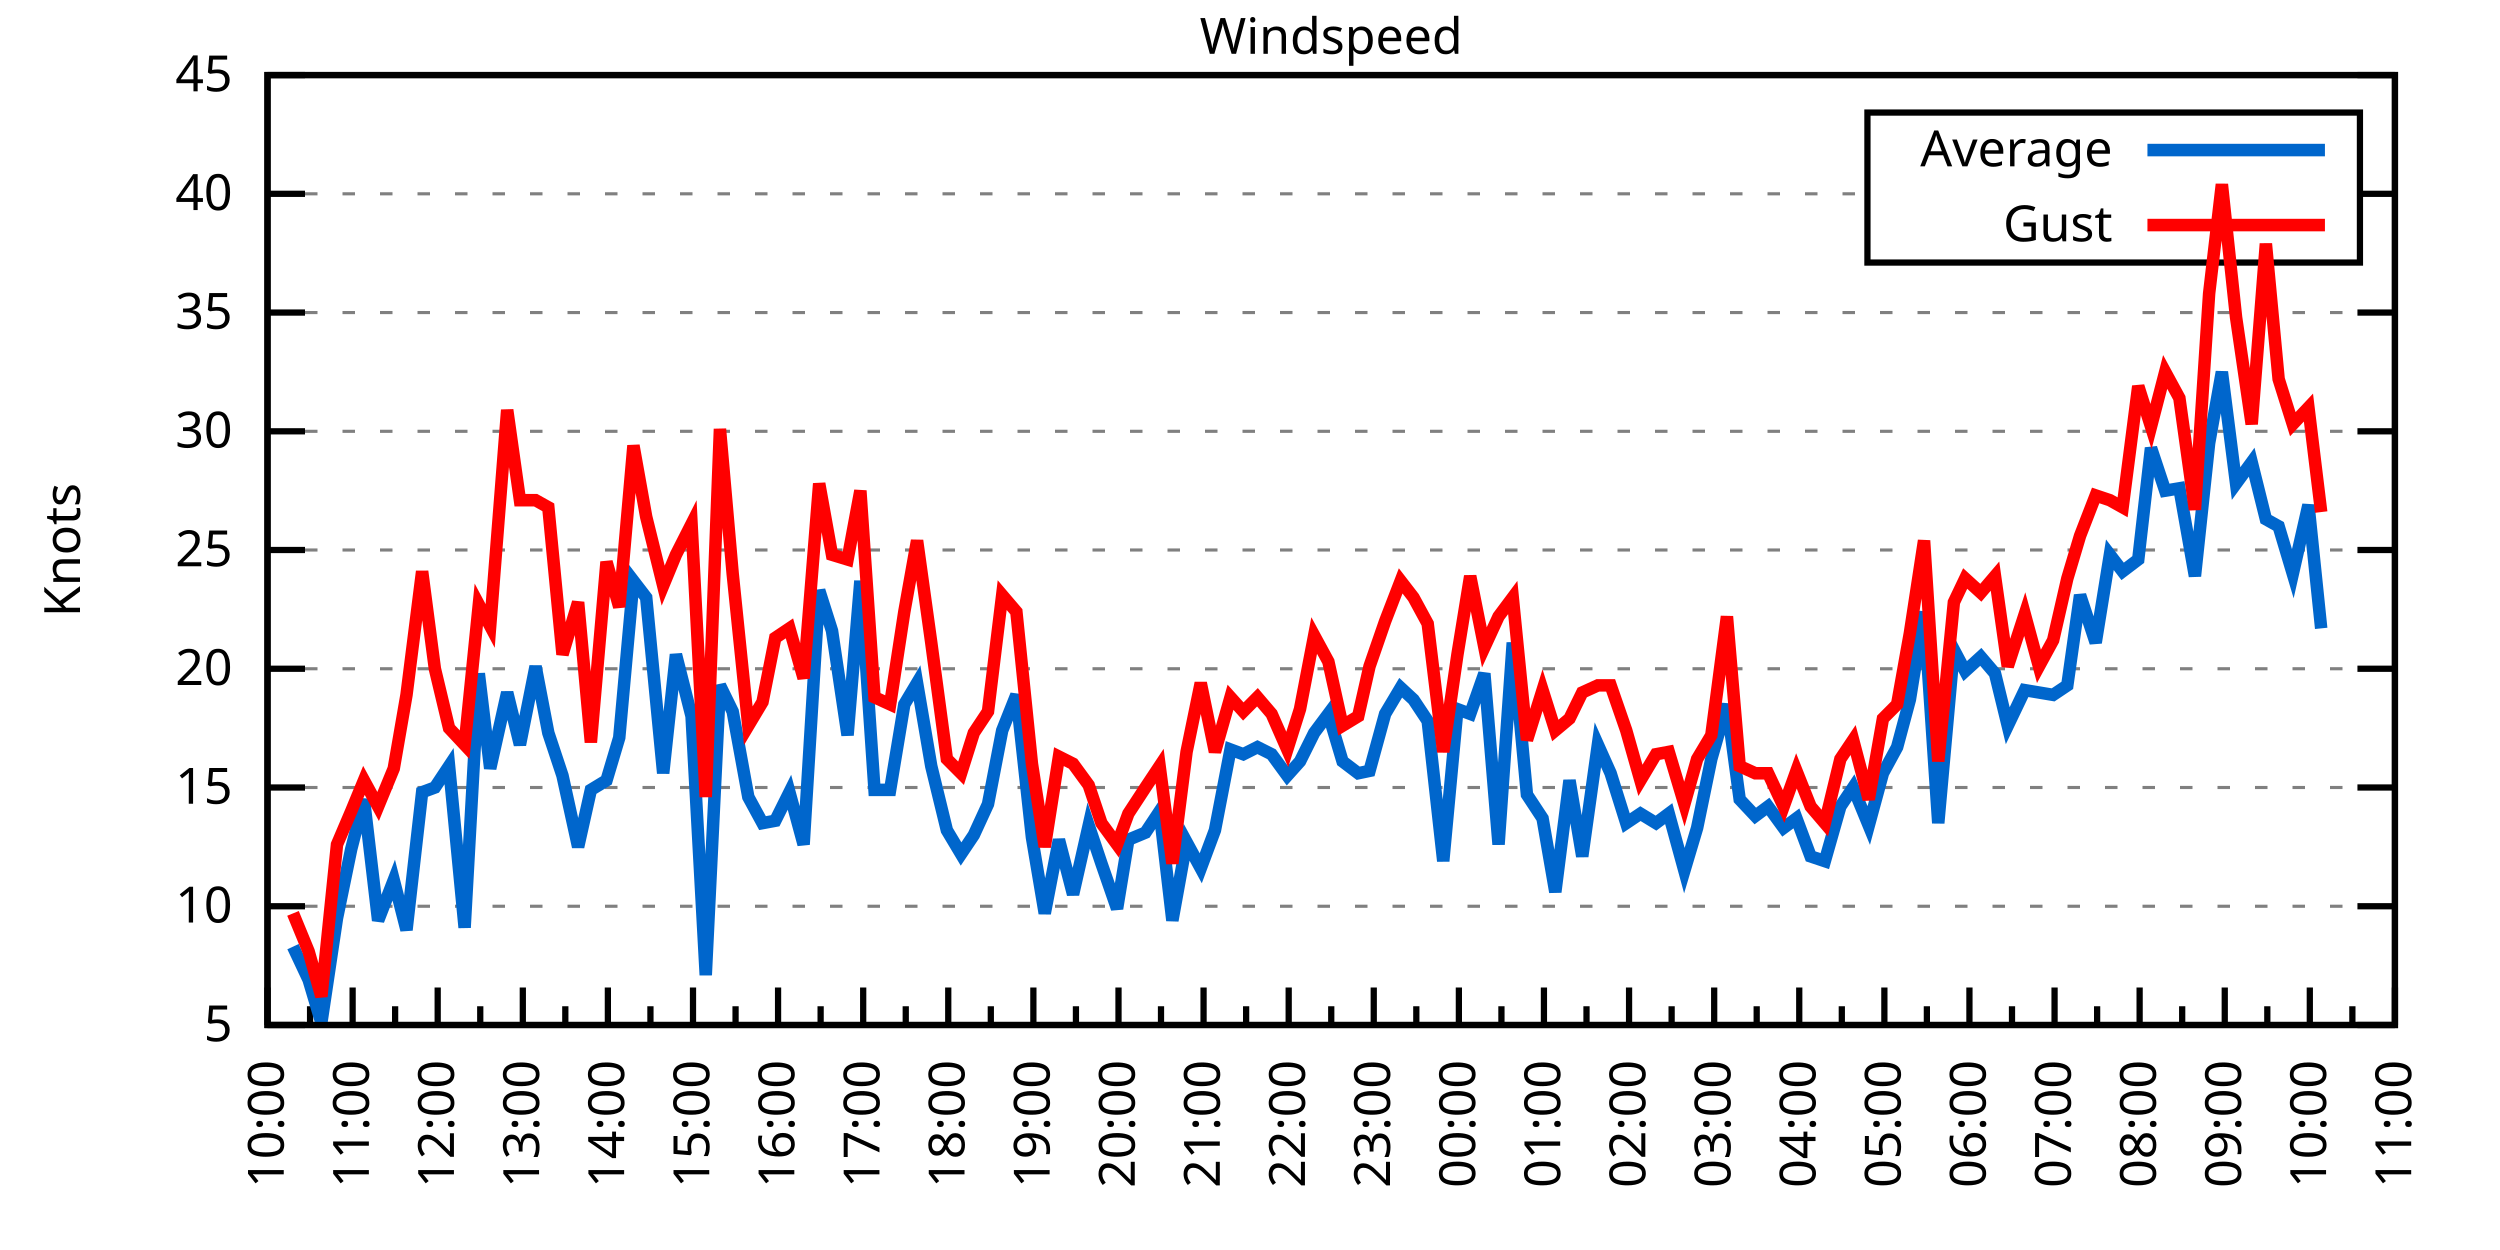
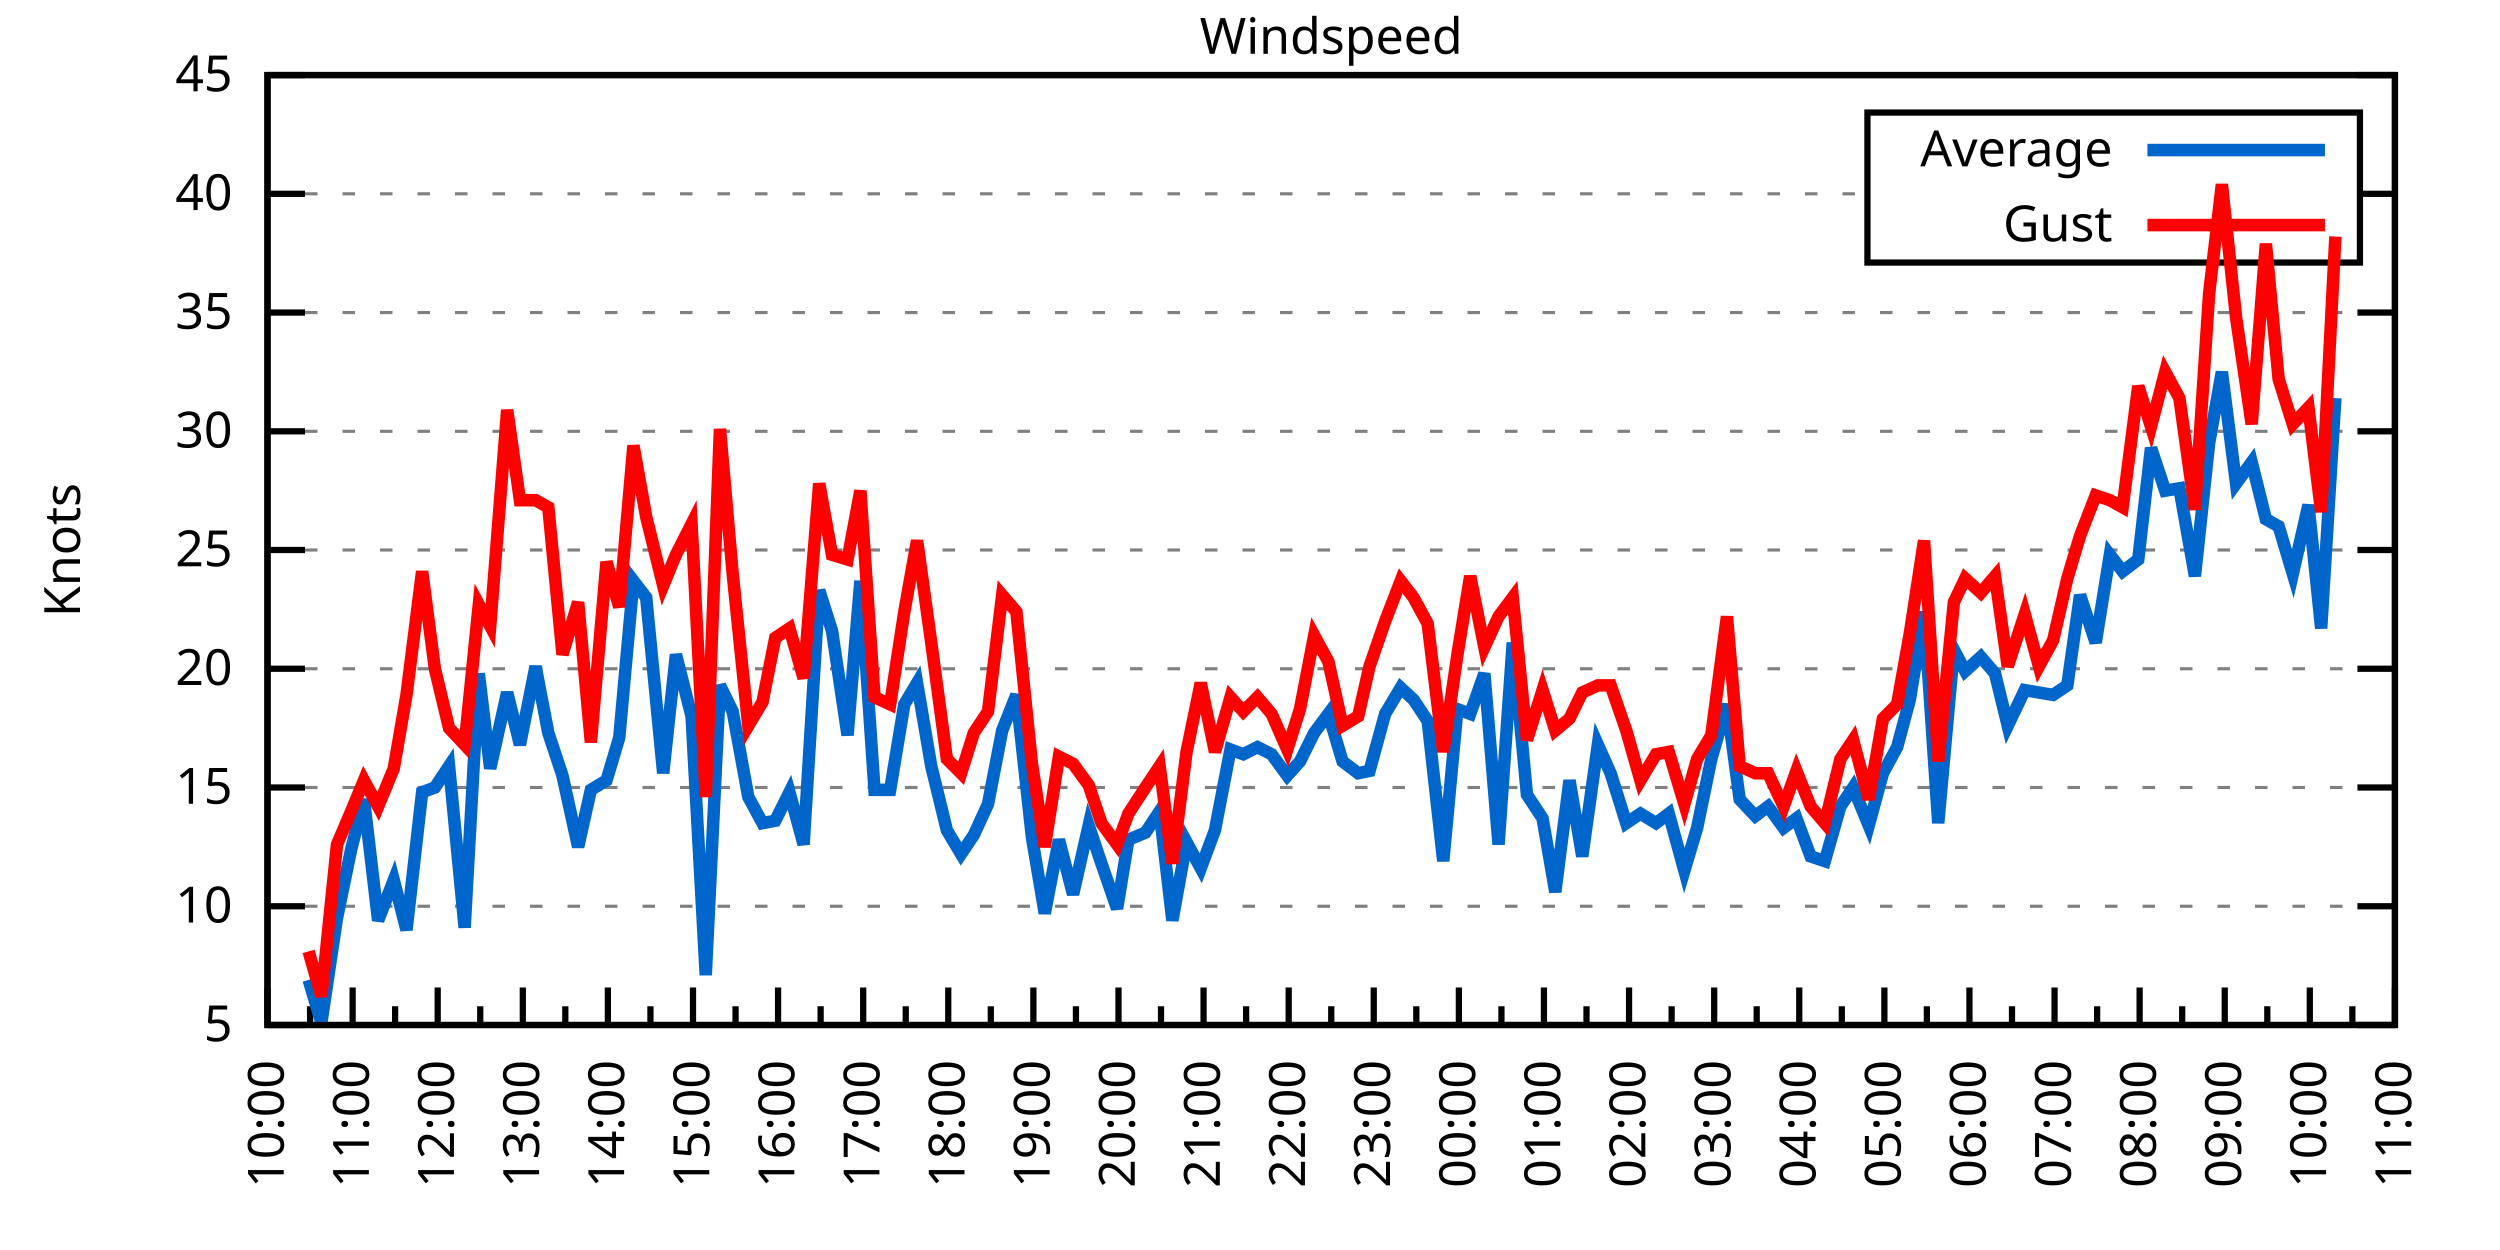
<svg xmlns="http://www.w3.org/2000/svg" xmlns:xlink="http://www.w3.org/1999/xlink" width="400" height="200" viewBox="0 0 400 200">
  <g id="gnuplot_canvas">
    <rect x="0" y="0" width="400" height="200" fill="none" />
    <defs>
      <circle id="gpDot" r="0.5" stroke-width="0.5" stroke="currentColor" />
      <path id="gpPt0" stroke-width="0.333" stroke="currentColor" d="M-1,0 h2 M0,-1 v2" />
      <path id="gpPt1" stroke-width="0.333" stroke="currentColor" d="M-1,-1 L1,1 M1,-1 L-1,1" />
      <path id="gpPt2" stroke-width="0.333" stroke="currentColor" d="M-1,0 L1,0 M0,-1 L0,1 M-1,-1 L1,1 M-1,1 L1,-1" />
      <rect id="gpPt3" stroke-width="0.333" stroke="currentColor" x="-1" y="-1" width="2" height="2" />
      <rect id="gpPt4" stroke-width="0.333" stroke="currentColor" fill="currentColor" x="-1" y="-1" width="2" height="2" />
      <circle id="gpPt5" stroke-width="0.333" stroke="currentColor" cx="0" cy="0" r="1" />
      <use xlink:href="#gpPt5" id="gpPt6" fill="currentColor" stroke="none" />
      <path id="gpPt7" stroke-width="0.333" stroke="currentColor" d="M0,-1.33 L-1.33,0.67 L1.33,0.67 z" />
      <use xlink:href="#gpPt7" id="gpPt8" fill="currentColor" stroke="none" />
      <use xlink:href="#gpPt7" id="gpPt9" stroke="currentColor" transform="rotate(180)" />
      <use xlink:href="#gpPt9" id="gpPt10" fill="currentColor" stroke="none" />
      <use xlink:href="#gpPt3" id="gpPt11" stroke="currentColor" transform="rotate(45)" />
      <use xlink:href="#gpPt11" id="gpPt12" fill="currentColor" stroke="none" />
      <path id="gpPt13" stroke-width="0.333" stroke="currentColor" d="M0,1.330 L1.265,0.411 L0.782,-1.067 L-0.782,-1.076 L-1.265,0.411 z" />
      <use xlink:href="#gpPt13" id="gpPt14" fill="currentColor" stroke="none" />
      <filter id="textbox" filterUnits="objectBoundingBox" x="0" y="0" height="1" width="1">
        <feFlood flood-color="white" flood-opacity="1" result="bgnd" />
        <feComposite in="SourceGraphic" in2="bgnd" operator="atop" />
      </filter>
      <filter id="greybox" filterUnits="objectBoundingBox" x="0" y="0" height="1" width="1">
        <feFlood flood-color="lightgrey" flood-opacity="1" result="grey" />
        <feComposite in="SourceGraphic" in2="grey" operator="atop" />
      </filter>
    </defs>
    <g fill="none" color="white" stroke="currentColor" stroke-width="1.00" stroke-linecap="butt" stroke-linejoin="miter">
</g>
    <g fill="none" color="black" stroke="currentColor" stroke-width="1.00" stroke-linecap="butt" stroke-linejoin="miter">
      <g stroke="none" shape-rendering="crispEdges">
        <polygon fill="rgb(255, 255, 255)" points="42.80,164.00 383.18,164.00 383.18,12.02 42.80,12.02 " />
      </g>
    </g>
    <g fill="none" color="black" stroke="currentColor" stroke-width="1.00" stroke-linecap="butt" stroke-linejoin="miter">
</g>
    <g fill="none" color="black" stroke="black" stroke-width="0.50" stroke-linecap="butt" stroke-linejoin="miter">
</g>
    <g fill="none" color="gray" stroke="currentColor" stroke-width="0.50" stroke-linecap="butt" stroke-linejoin="miter">
      <path stroke="gray" stroke-dasharray="2,4" class="gridline" d="M42.80,164.00 L383.19,164.00  " />
    </g>
    <g fill="none" color="gray" stroke="gray" stroke-width="1.00" stroke-linecap="butt" stroke-linejoin="miter">
</g>
    <g fill="none" color="black" stroke="currentColor" stroke-width="1.00" stroke-linecap="butt" stroke-linejoin="miter">
      <path stroke="black" d="M42.80,164.00 L48.80,164.00 M383.19,164.00 L377.19,164.00  " />
      <g transform="translate(37.20,166.60)" stroke="none" fill="black" font-family="Sans" font-size="8.00" text-anchor="end">
        <text>
          <tspan font-family="Sans"> 5</tspan>
        </text>
      </g>
    </g>
    <g fill="none" color="black" stroke="currentColor" stroke-width="1.00" stroke-linecap="butt" stroke-linejoin="miter">
</g>
    <g fill="none" color="black" stroke="black" stroke-width="0.50" stroke-linecap="butt" stroke-linejoin="miter">
</g>
    <g fill="none" color="gray" stroke="currentColor" stroke-width="0.50" stroke-linecap="butt" stroke-linejoin="miter">
      <path stroke="gray" stroke-dasharray="2,4" class="gridline" d="M42.80,145.00 L383.19,145.00  " />
    </g>
    <g fill="none" color="gray" stroke="gray" stroke-width="1.00" stroke-linecap="butt" stroke-linejoin="miter">
</g>
    <g fill="none" color="black" stroke="currentColor" stroke-width="1.00" stroke-linecap="butt" stroke-linejoin="miter">
      <path stroke="black" d="M42.80,145.00 L48.80,145.00 M383.19,145.00 L377.19,145.00  " />
      <g transform="translate(37.20,147.60)" stroke="none" fill="black" font-family="Sans" font-size="8.00" text-anchor="end">
        <text>
          <tspan font-family="Sans"> 10</tspan>
        </text>
      </g>
    </g>
    <g fill="none" color="black" stroke="currentColor" stroke-width="1.00" stroke-linecap="butt" stroke-linejoin="miter">
</g>
    <g fill="none" color="black" stroke="black" stroke-width="0.50" stroke-linecap="butt" stroke-linejoin="miter">
</g>
    <g fill="none" color="gray" stroke="currentColor" stroke-width="0.50" stroke-linecap="butt" stroke-linejoin="miter">
      <path stroke="gray" stroke-dasharray="2,4" class="gridline" d="M42.80,126.00 L383.19,126.00  " />
    </g>
    <g fill="none" color="gray" stroke="gray" stroke-width="1.00" stroke-linecap="butt" stroke-linejoin="miter">
</g>
    <g fill="none" color="black" stroke="currentColor" stroke-width="1.00" stroke-linecap="butt" stroke-linejoin="miter">
      <path stroke="black" d="M42.80,126.00 L48.80,126.00 M383.19,126.00 L377.19,126.00  " />
      <g transform="translate(37.20,128.60)" stroke="none" fill="black" font-family="Sans" font-size="8.00" text-anchor="end">
        <text>
          <tspan font-family="Sans"> 15</tspan>
        </text>
      </g>
    </g>
    <g fill="none" color="black" stroke="currentColor" stroke-width="1.00" stroke-linecap="butt" stroke-linejoin="miter">
</g>
    <g fill="none" color="black" stroke="black" stroke-width="0.50" stroke-linecap="butt" stroke-linejoin="miter">
</g>
    <g fill="none" color="gray" stroke="currentColor" stroke-width="0.50" stroke-linecap="butt" stroke-linejoin="miter">
      <path stroke="gray" stroke-dasharray="2,4" class="gridline" d="M42.80,107.00 L383.19,107.00  " />
    </g>
    <g fill="none" color="gray" stroke="gray" stroke-width="1.00" stroke-linecap="butt" stroke-linejoin="miter">
</g>
    <g fill="none" color="black" stroke="currentColor" stroke-width="1.00" stroke-linecap="butt" stroke-linejoin="miter">
      <path stroke="black" d="M42.80,107.00 L48.80,107.00 M383.19,107.00 L377.19,107.00  " />
      <g transform="translate(37.20,109.60)" stroke="none" fill="black" font-family="Sans" font-size="8.00" text-anchor="end">
        <text>
          <tspan font-family="Sans"> 20</tspan>
        </text>
      </g>
    </g>
    <g fill="none" color="black" stroke="currentColor" stroke-width="1.00" stroke-linecap="butt" stroke-linejoin="miter">
</g>
    <g fill="none" color="black" stroke="black" stroke-width="0.50" stroke-linecap="butt" stroke-linejoin="miter">
</g>
    <g fill="none" color="gray" stroke="currentColor" stroke-width="0.50" stroke-linecap="butt" stroke-linejoin="miter">
      <path stroke="gray" stroke-dasharray="2,4" class="gridline" d="M42.80,88.00 L383.19,88.00  " />
    </g>
    <g fill="none" color="gray" stroke="gray" stroke-width="1.00" stroke-linecap="butt" stroke-linejoin="miter">
</g>
    <g fill="none" color="black" stroke="currentColor" stroke-width="1.00" stroke-linecap="butt" stroke-linejoin="miter">
      <path stroke="black" d="M42.80,88.00 L48.80,88.00 M383.19,88.00 L377.19,88.00  " />
      <g transform="translate(37.20,90.60)" stroke="none" fill="black" font-family="Sans" font-size="8.00" text-anchor="end">
        <text>
          <tspan font-family="Sans"> 25</tspan>
        </text>
      </g>
    </g>
    <g fill="none" color="black" stroke="currentColor" stroke-width="1.00" stroke-linecap="butt" stroke-linejoin="miter">
</g>
    <g fill="none" color="black" stroke="black" stroke-width="0.50" stroke-linecap="butt" stroke-linejoin="miter">
</g>
    <g fill="none" color="gray" stroke="currentColor" stroke-width="0.50" stroke-linecap="butt" stroke-linejoin="miter">
      <path stroke="gray" stroke-dasharray="2,4" class="gridline" d="M42.80,69.01 L383.19,69.01  " />
    </g>
    <g fill="none" color="gray" stroke="gray" stroke-width="1.00" stroke-linecap="butt" stroke-linejoin="miter">
</g>
    <g fill="none" color="black" stroke="currentColor" stroke-width="1.00" stroke-linecap="butt" stroke-linejoin="miter">
      <path stroke="black" d="M42.80,69.01 L48.80,69.01 M383.19,69.01 L377.19,69.01  " />
      <g transform="translate(37.20,71.61)" stroke="none" fill="black" font-family="Sans" font-size="8.00" text-anchor="end">
        <text>
          <tspan font-family="Sans"> 30</tspan>
        </text>
      </g>
    </g>
    <g fill="none" color="black" stroke="currentColor" stroke-width="1.00" stroke-linecap="butt" stroke-linejoin="miter">
</g>
    <g fill="none" color="black" stroke="black" stroke-width="0.50" stroke-linecap="butt" stroke-linejoin="miter">
</g>
    <g fill="none" color="gray" stroke="currentColor" stroke-width="0.50" stroke-linecap="butt" stroke-linejoin="miter">
      <path stroke="gray" stroke-dasharray="2,4" class="gridline" d="M42.80,50.01 L383.19,50.01  " />
    </g>
    <g fill="none" color="gray" stroke="gray" stroke-width="1.00" stroke-linecap="butt" stroke-linejoin="miter">
</g>
    <g fill="none" color="black" stroke="currentColor" stroke-width="1.00" stroke-linecap="butt" stroke-linejoin="miter">
      <path stroke="black" d="M42.80,50.01 L48.80,50.01 M383.19,50.01 L377.19,50.01  " />
      <g transform="translate(37.20,52.61)" stroke="none" fill="black" font-family="Sans" font-size="8.00" text-anchor="end">
        <text>
          <tspan font-family="Sans"> 35</tspan>
        </text>
      </g>
    </g>
    <g fill="none" color="black" stroke="currentColor" stroke-width="1.00" stroke-linecap="butt" stroke-linejoin="miter">
</g>
    <g fill="none" color="black" stroke="black" stroke-width="0.50" stroke-linecap="butt" stroke-linejoin="miter">
</g>
    <g fill="none" color="gray" stroke="currentColor" stroke-width="0.50" stroke-linecap="butt" stroke-linejoin="miter">
      <path stroke="gray" stroke-dasharray="2,4" class="gridline" d="M42.80,31.01 L298.79,31.01 M377.59,31.01 L383.19,31.01  " />
    </g>
    <g fill="none" color="gray" stroke="gray" stroke-width="1.00" stroke-linecap="butt" stroke-linejoin="miter">
</g>
    <g fill="none" color="black" stroke="currentColor" stroke-width="1.00" stroke-linecap="butt" stroke-linejoin="miter">
      <path stroke="black" d="M42.80,31.01 L48.80,31.01 M383.19,31.01 L377.19,31.01  " />
      <g transform="translate(37.20,33.61)" stroke="none" fill="black" font-family="Sans" font-size="8.00" text-anchor="end">
        <text>
          <tspan font-family="Sans"> 40</tspan>
        </text>
      </g>
    </g>
    <g fill="none" color="black" stroke="currentColor" stroke-width="1.00" stroke-linecap="butt" stroke-linejoin="miter">
</g>
    <g fill="none" color="black" stroke="black" stroke-width="0.50" stroke-linecap="butt" stroke-linejoin="miter">
</g>
    <g fill="none" color="gray" stroke="currentColor" stroke-width="0.50" stroke-linecap="butt" stroke-linejoin="miter">
      <path stroke="gray" stroke-dasharray="2,4" class="gridline" d="M42.80,12.01 L383.19,12.01  " />
    </g>
    <g fill="none" color="gray" stroke="gray" stroke-width="1.00" stroke-linecap="butt" stroke-linejoin="miter">
</g>
    <g fill="none" color="black" stroke="currentColor" stroke-width="1.00" stroke-linecap="butt" stroke-linejoin="miter">
      <path stroke="black" d="M42.80,12.01 L48.80,12.01 M383.19,12.01 L377.19,12.01  " />
      <g transform="translate(37.20,14.61)" stroke="none" fill="black" font-family="Sans" font-size="8.00" text-anchor="end">
        <text>
          <tspan font-family="Sans"> 45</tspan>
        </text>
      </g>
    </g>
    <g fill="none" color="black" stroke="currentColor" stroke-width="1.00" stroke-linecap="butt" stroke-linejoin="miter">
      <path stroke="black" d="M42.80,164.00 L42.80,158.00  " />
      <g transform="translate(45.40,169.60) rotate(270)" stroke="none" fill="black" font-family="Sans" font-size="8.00" text-anchor="end">
        <text>
          <tspan font-family="Sans">10:00</tspan>
        </text>
      </g>
    </g>
    <g fill="none" color="black" stroke="currentColor" stroke-width="1.00" stroke-linecap="butt" stroke-linejoin="miter">
      <path stroke="black" d="M49.61,164.00 L49.61,161.00 M56.42,164.00 L56.42,158.00  " />
      <g transform="translate(59.02,169.60) rotate(270)" stroke="none" fill="black" font-family="Sans" font-size="8.00" text-anchor="end">
        <text>
          <tspan font-family="Sans">11:00</tspan>
        </text>
      </g>
    </g>
    <g fill="none" color="black" stroke="currentColor" stroke-width="1.00" stroke-linecap="butt" stroke-linejoin="miter">
      <path stroke="black" d="M63.22,164.00 L63.22,161.00 M70.03,164.00 L70.03,158.00  " />
      <g transform="translate(72.63,169.60) rotate(270)" stroke="none" fill="black" font-family="Sans" font-size="8.00" text-anchor="end">
        <text>
          <tspan font-family="Sans">12:00</tspan>
        </text>
      </g>
    </g>
    <g fill="none" color="black" stroke="currentColor" stroke-width="1.00" stroke-linecap="butt" stroke-linejoin="miter">
      <path stroke="black" d="M76.84,164.00 L76.84,161.00 M83.65,164.00 L83.65,158.00  " />
      <g transform="translate(86.25,169.60) rotate(270)" stroke="none" fill="black" font-family="Sans" font-size="8.00" text-anchor="end">
        <text>
          <tspan font-family="Sans">13:00</tspan>
        </text>
      </g>
    </g>
    <g fill="none" color="black" stroke="currentColor" stroke-width="1.00" stroke-linecap="butt" stroke-linejoin="miter">
      <path stroke="black" d="M90.45,164.00 L90.45,161.00 M97.26,164.00 L97.26,158.00  " />
      <g transform="translate(99.86,169.60) rotate(270)" stroke="none" fill="black" font-family="Sans" font-size="8.00" text-anchor="end">
        <text>
          <tspan font-family="Sans">14:00</tspan>
        </text>
      </g>
    </g>
    <g fill="none" color="black" stroke="currentColor" stroke-width="1.00" stroke-linecap="butt" stroke-linejoin="miter">
      <path stroke="black" d="M104.07,164.00 L104.07,161.00 M110.88,164.00 L110.88,158.00  " />
      <g transform="translate(113.48,169.60) rotate(270)" stroke="none" fill="black" font-family="Sans" font-size="8.00" text-anchor="end">
        <text>
          <tspan font-family="Sans">15:00</tspan>
        </text>
      </g>
    </g>
    <g fill="none" color="black" stroke="currentColor" stroke-width="1.00" stroke-linecap="butt" stroke-linejoin="miter">
      <path stroke="black" d="M117.69,164.00 L117.69,161.00 M124.49,164.00 L124.49,158.00  " />
      <g transform="translate(127.09,169.60) rotate(270)" stroke="none" fill="black" font-family="Sans" font-size="8.00" text-anchor="end">
        <text>
          <tspan font-family="Sans">16:00</tspan>
        </text>
      </g>
    </g>
    <g fill="none" color="black" stroke="currentColor" stroke-width="1.00" stroke-linecap="butt" stroke-linejoin="miter">
      <path stroke="black" d="M131.30,164.00 L131.30,161.00 M138.11,164.00 L138.11,158.00  " />
      <g transform="translate(140.71,169.60) rotate(270)" stroke="none" fill="black" font-family="Sans" font-size="8.00" text-anchor="end">
        <text>
          <tspan font-family="Sans">17:00</tspan>
        </text>
      </g>
    </g>
    <g fill="none" color="black" stroke="currentColor" stroke-width="1.00" stroke-linecap="butt" stroke-linejoin="miter">
      <path stroke="black" d="M144.92,164.00 L144.92,161.00 M151.72,164.00 L151.72,158.00  " />
      <g transform="translate(154.32,169.60) rotate(270)" stroke="none" fill="black" font-family="Sans" font-size="8.00" text-anchor="end">
        <text>
          <tspan font-family="Sans">18:00</tspan>
        </text>
      </g>
    </g>
    <g fill="none" color="black" stroke="currentColor" stroke-width="1.00" stroke-linecap="butt" stroke-linejoin="miter">
      <path stroke="black" d="M158.53,164.00 L158.53,161.00 M165.34,164.00 L165.34,158.00  " />
      <g transform="translate(167.94,169.60) rotate(270)" stroke="none" fill="black" font-family="Sans" font-size="8.00" text-anchor="end">
        <text>
          <tspan font-family="Sans">19:00</tspan>
        </text>
      </g>
    </g>
    <g fill="none" color="black" stroke="currentColor" stroke-width="1.00" stroke-linecap="butt" stroke-linejoin="miter">
      <path stroke="black" d="M172.15,164.00 L172.15,161.00 M178.96,164.00 L178.96,158.00  " />
      <g transform="translate(181.56,169.60) rotate(270)" stroke="none" fill="black" font-family="Sans" font-size="8.00" text-anchor="end">
        <text>
          <tspan font-family="Sans">20:00</tspan>
        </text>
      </g>
    </g>
    <g fill="none" color="black" stroke="currentColor" stroke-width="1.00" stroke-linecap="butt" stroke-linejoin="miter">
      <path stroke="black" d="M185.76,164.00 L185.76,161.00 M192.57,164.00 L192.57,158.00  " />
      <g transform="translate(195.17,169.60) rotate(270)" stroke="none" fill="black" font-family="Sans" font-size="8.00" text-anchor="end">
        <text>
          <tspan font-family="Sans">21:00</tspan>
        </text>
      </g>
    </g>
    <g fill="none" color="black" stroke="currentColor" stroke-width="1.00" stroke-linecap="butt" stroke-linejoin="miter">
      <path stroke="black" d="M199.38,164.00 L199.38,161.00 M206.19,164.00 L206.19,158.00  " />
      <g transform="translate(208.79,169.60) rotate(270)" stroke="none" fill="black" font-family="Sans" font-size="8.00" text-anchor="end">
        <text>
          <tspan font-family="Sans">22:00</tspan>
        </text>
      </g>
    </g>
    <g fill="none" color="black" stroke="currentColor" stroke-width="1.00" stroke-linecap="butt" stroke-linejoin="miter">
      <path stroke="black" d="M213.00,164.00 L213.00,161.00 M219.80,164.00 L219.80,158.00  " />
      <g transform="translate(222.40,169.60) rotate(270)" stroke="none" fill="black" font-family="Sans" font-size="8.00" text-anchor="end">
        <text>
          <tspan font-family="Sans">23:00</tspan>
        </text>
      </g>
    </g>
    <g fill="none" color="black" stroke="currentColor" stroke-width="1.00" stroke-linecap="butt" stroke-linejoin="miter">
      <path stroke="black" d="M226.61,164.00 L226.61,161.00 M233.42,164.00 L233.42,158.00  " />
      <g transform="translate(236.02,169.60) rotate(270)" stroke="none" fill="black" font-family="Sans" font-size="8.00" text-anchor="end">
        <text>
          <tspan font-family="Sans">00:00</tspan>
        </text>
      </g>
    </g>
    <g fill="none" color="black" stroke="currentColor" stroke-width="1.00" stroke-linecap="butt" stroke-linejoin="miter">
      <path stroke="black" d="M240.23,164.00 L240.23,161.00 M247.03,164.00 L247.03,158.00  " />
      <g transform="translate(249.63,169.60) rotate(270)" stroke="none" fill="black" font-family="Sans" font-size="8.00" text-anchor="end">
        <text>
          <tspan font-family="Sans">01:00</tspan>
        </text>
      </g>
    </g>
    <g fill="none" color="black" stroke="currentColor" stroke-width="1.00" stroke-linecap="butt" stroke-linejoin="miter">
      <path stroke="black" d="M253.84,164.00 L253.84,161.00 M260.65,164.00 L260.65,158.00  " />
      <g transform="translate(263.25,169.60) rotate(270)" stroke="none" fill="black" font-family="Sans" font-size="8.00" text-anchor="end">
        <text>
          <tspan font-family="Sans">02:00</tspan>
        </text>
      </g>
    </g>
    <g fill="none" color="black" stroke="currentColor" stroke-width="1.00" stroke-linecap="butt" stroke-linejoin="miter">
      <path stroke="black" d="M267.46,164.00 L267.46,161.00 M274.27,164.00 L274.27,158.00  " />
      <g transform="translate(276.87,169.60) rotate(270)" stroke="none" fill="black" font-family="Sans" font-size="8.00" text-anchor="end">
        <text>
          <tspan font-family="Sans">03:00</tspan>
        </text>
      </g>
    </g>
    <g fill="none" color="black" stroke="currentColor" stroke-width="1.00" stroke-linecap="butt" stroke-linejoin="miter">
      <path stroke="black" d="M281.07,164.00 L281.07,161.00 M287.88,164.00 L287.88,158.00  " />
      <g transform="translate(290.48,169.60) rotate(270)" stroke="none" fill="black" font-family="Sans" font-size="8.00" text-anchor="end">
        <text>
          <tspan font-family="Sans">04:00</tspan>
        </text>
      </g>
    </g>
    <g fill="none" color="black" stroke="currentColor" stroke-width="1.00" stroke-linecap="butt" stroke-linejoin="miter">
      <path stroke="black" d="M294.69,164.00 L294.69,161.00 M301.50,164.00 L301.50,158.00  " />
      <g transform="translate(304.10,169.60) rotate(270)" stroke="none" fill="black" font-family="Sans" font-size="8.00" text-anchor="end">
        <text>
          <tspan font-family="Sans">05:00</tspan>
        </text>
      </g>
    </g>
    <g fill="none" color="black" stroke="currentColor" stroke-width="1.00" stroke-linecap="butt" stroke-linejoin="miter">
      <path stroke="black" d="M308.30,164.00 L308.30,161.00 M315.11,164.00 L315.11,158.00  " />
      <g transform="translate(317.71,169.60) rotate(270)" stroke="none" fill="black" font-family="Sans" font-size="8.00" text-anchor="end">
        <text>
          <tspan font-family="Sans">06:00</tspan>
        </text>
      </g>
    </g>
    <g fill="none" color="black" stroke="currentColor" stroke-width="1.00" stroke-linecap="butt" stroke-linejoin="miter">
      <path stroke="black" d="M321.92,164.00 L321.92,161.00 M328.73,164.00 L328.73,158.00  " />
      <g transform="translate(331.33,169.60) rotate(270)" stroke="none" fill="black" font-family="Sans" font-size="8.00" text-anchor="end">
        <text>
          <tspan font-family="Sans">07:00</tspan>
        </text>
      </g>
    </g>
    <g fill="none" color="black" stroke="currentColor" stroke-width="1.00" stroke-linecap="butt" stroke-linejoin="miter">
      <path stroke="black" d="M335.54,164.00 L335.54,161.00 M342.34,164.00 L342.34,158.00  " />
      <g transform="translate(344.94,169.60) rotate(270)" stroke="none" fill="black" font-family="Sans" font-size="8.00" text-anchor="end">
        <text>
          <tspan font-family="Sans">08:00</tspan>
        </text>
      </g>
    </g>
    <g fill="none" color="black" stroke="currentColor" stroke-width="1.00" stroke-linecap="butt" stroke-linejoin="miter">
      <path stroke="black" d="M349.15,164.00 L349.15,161.00 M355.96,164.00 L355.96,158.00  " />
      <g transform="translate(358.56,169.60) rotate(270)" stroke="none" fill="black" font-family="Sans" font-size="8.00" text-anchor="end">
        <text>
          <tspan font-family="Sans">09:00</tspan>
        </text>
      </g>
    </g>
    <g fill="none" color="black" stroke="currentColor" stroke-width="1.00" stroke-linecap="butt" stroke-linejoin="miter">
      <path stroke="black" d="M362.77,164.00 L362.77,161.00 M369.57,164.00 L369.57,158.00  " />
      <g transform="translate(372.17,169.60) rotate(270)" stroke="none" fill="black" font-family="Sans" font-size="8.00" text-anchor="end">
        <text>
          <tspan font-family="Sans">10:00</tspan>
        </text>
      </g>
    </g>
    <g fill="none" color="black" stroke="currentColor" stroke-width="1.00" stroke-linecap="butt" stroke-linejoin="miter">
      <path stroke="black" d="M376.38,164.00 L376.38,161.00 M383.19,164.00 L383.19,158.00  " />
      <g transform="translate(385.79,169.60) rotate(270)" stroke="none" fill="black" font-family="Sans" font-size="8.00" text-anchor="end">
        <text>
          <tspan font-family="Sans">11:00</tspan>
        </text>
      </g>
    </g>
    <g fill="none" color="black" stroke="currentColor" stroke-width="1.00" stroke-linecap="butt" stroke-linejoin="miter">
</g>
    <g fill="none" color="black" stroke="currentColor" stroke-width="1.00" stroke-linecap="butt" stroke-linejoin="miter">
      <path stroke="black" d="M42.80,12.01 L42.80,164.00 L383.19,164.00 L383.19,12.01 L42.80,12.01 Z  " />
    </g>
    <g fill="none" color="black" stroke="currentColor" stroke-width="1.00" stroke-linecap="butt" stroke-linejoin="miter">
      <g transform="translate(12.80,88.01) rotate(270)" stroke="none" fill="black" font-family="Sans" font-size="8.00" text-anchor="middle">
        <text>
          <tspan font-family="Sans">Knots</tspan>
        </text>
      </g>
    </g>
    <g fill="none" color="black" stroke="currentColor" stroke-width="1.00" stroke-linecap="butt" stroke-linejoin="miter">
</g>
    <g fill="none" color="black" stroke="currentColor" stroke-width="1.00" stroke-linecap="butt" stroke-linejoin="miter">
      <path stroke="black" d="M298.79,42.01 L298.79,18.01 L377.59,18.01 L377.59,42.01 L298.79,42.01 Z  " />
    </g>
    <g id="Windspeed_plot_1">
      <g fill="none" color="white" stroke="black" stroke-width="2.00" stroke-linecap="butt" stroke-linejoin="miter">
</g>
      <g fill="none" color="black" stroke="currentColor" stroke-width="2.00" stroke-linecap="butt" stroke-linejoin="miter">
        <g transform="translate(337.99,26.61)" stroke="none" fill="black" font-family="Sans" font-size="8.00" text-anchor="end">
          <text>
            <tspan font-family="Sans">Average</tspan>
          </text>
        </g>
      </g>
      <g fill="none" color="black" stroke="currentColor" stroke-width="2.00" stroke-linecap="butt" stroke-linejoin="miter">
-         <path stroke="rgb(  0, 102, 204)" d="M343.59,24.01 L371.99,24.01 M46.88,151.46 L49.38,156.78 L51.42,163.62 L53.92,146.90 L56.19,135.88 L58.23,127.90   L60.50,147.28 L63.00,140.82 L65.04,148.80 L67.54,126.76 L69.58,126.00 L71.85,122.58 L74.34,148.42 L76.61,107.76   L78.43,122.96 L81.15,110.80 L83.19,119.16 L85.69,106.62 L87.73,117.26 L90.00,124.10 L92.50,135.50 L94.54,126.38   L97.04,124.86 L99.08,118.02 L101.35,92.94 L103.39,95.60 L106.11,123.72 L108.15,104.72 L110.65,114.60 L112.92,156.02   L115.19,109.66 L117.23,113.84 L119.73,127.52 L122.00,131.70 L124.04,131.32 L126.31,126.76 L128.58,135.12 L131.07,94.46   L133.12,100.92 L135.61,117.64 L137.66,92.94 L139.92,126.38 L142.42,126.38 L144.69,112.70 L146.73,109.28 L149.00,122.58   L151.50,132.84 L153.77,136.64 L155.81,133.60 L158.08,128.66 L160.35,116.88 L162.62,111.18 L165.11,133.98 L167.16,146.14   L169.43,134.36 L171.69,143.10 L174.19,132.08 L176.23,138.16 L178.73,145.38 L180.54,134.36 L183.27,133.22 L185.54,129.80   L187.58,147.28 L189.85,134.74 L192.12,138.92 L194.39,132.84 L196.88,119.92 L198.93,120.68 L201.19,119.54 L203.46,120.68   L205.96,124.10 L208.00,121.82 L210.27,117.26 L212.54,114.22 L214.81,121.82 L217.31,123.72 L219.12,123.34 L221.62,114.22   L224.11,110.04 L226.16,111.94 L228.43,115.36 L230.92,137.78 L233.19,113.46 L235.23,114.22 L237.50,107.76 L239.77,135.12   L242.04,102.82 L244.31,127.14 L246.81,130.94 L248.85,142.72 L251.12,124.86 L253.16,137.02 L255.66,119.16 L257.70,123.72   L260.20,131.70 L262.47,130.18 L264.96,131.70 L267.00,130.18 L269.50,139.30 L271.54,132.46 L273.81,121.44 L276.31,112.70   L278.35,127.90 L280.85,130.56 L282.89,129.04 L285.38,132.46 L287.43,130.94 L289.70,137.02 L291.97,137.78 L294.46,129.04   L296.50,126.00 L299.00,132.08 L301.27,123.72 L303.54,119.54 L305.58,111.94 L307.85,97.88 L310.12,131.70 L312.62,103.96   L314.43,107.38 L316.93,105.10 L319.20,107.76 L321.24,116.12 L323.96,110.42 L326.23,110.80 L328.50,111.18 L330.77,109.66   L332.81,95.22 L335.31,102.82 L337.58,88.76 L339.62,91.42 L342.12,89.52 L344.16,71.67 L346.43,78.51 L348.70,78.13   L351.19,92.18 L353.46,70.91 L355.50,59.51 L357.77,77.37 L360.27,73.95 L362.54,83.07 L364.58,84.21 L366.85,91.80   L369.35,80.79 L371.39,100.54  " />
+         <path stroke="rgb(  0, 102, 204)" d="M343.59,24.01 L371.99,24.01 M49.38,156.78 L51.42,163.62 L53.92,146.90 L56.19,135.88 L58.23,127.90 L60.50,147.28   L63.00,140.82 L65.04,148.80 L67.54,126.76 L69.58,126.00 L71.85,122.58 L74.34,148.42 L76.61,107.76 L78.43,122.96   L81.15,110.80 L83.19,119.16 L85.69,106.62 L87.73,117.26 L90.00,124.10 L92.50,135.50 L94.54,126.38 L97.04,124.86   L99.08,118.02 L101.35,92.94 L103.39,95.60 L106.11,123.72 L108.15,104.72 L110.65,114.60 L112.92,156.02 L115.19,109.66   L117.23,113.84 L119.73,127.52 L122.00,131.70 L124.04,131.32 L126.31,126.76 L128.58,135.12 L131.07,94.46 L133.12,100.92   L135.61,117.64 L137.66,92.94 L139.92,126.38 L142.42,126.38 L144.69,112.70 L146.73,109.28 L149.00,122.58 L151.50,132.84   L153.77,136.64 L155.81,133.60 L158.08,128.66 L160.35,116.88 L162.62,111.18 L165.11,133.98 L167.16,146.14 L169.43,134.36   L171.69,143.10 L174.19,132.08 L176.23,138.16 L178.73,145.38 L180.54,134.36 L183.27,133.22 L185.54,129.80 L187.58,147.28   L189.85,134.74 L192.12,138.92 L194.39,132.84 L196.88,119.92 L198.93,120.68 L201.19,119.54 L203.46,120.68 L205.96,124.10   L208.00,121.82 L210.27,117.26 L212.54,114.22 L214.81,121.82 L217.31,123.72 L219.12,123.34 L221.62,114.22 L224.11,110.04   L226.16,111.94 L228.43,115.36 L230.92,137.78 L233.19,113.46 L235.23,114.22 L237.50,107.76 L239.77,135.12 L242.04,102.82   L244.31,127.14 L246.81,130.94 L248.85,142.72 L251.12,124.86 L253.16,137.02 L255.66,119.16 L257.70,123.72 L260.20,131.70   L262.47,130.18 L264.96,131.70 L267.00,130.18 L269.50,139.30 L271.54,132.46 L273.81,121.44 L276.31,112.70 L278.35,127.90   L280.85,130.56 L282.89,129.04 L285.38,132.46 L287.43,130.94 L289.70,137.02 L291.97,137.78 L294.46,129.04 L296.50,126.00   L299.00,132.08 L301.27,123.72 L303.54,119.54 L305.58,111.94 L307.85,97.88 L310.12,131.70 L312.62,103.96 L314.43,107.38   L316.93,105.10 L319.20,107.76 L321.24,116.12 L323.96,110.42 L326.23,110.80 L328.50,111.18 L330.77,109.66 L332.81,95.22   L335.31,102.82 L337.58,88.76 L339.62,91.42 L342.12,89.52 L344.16,71.67 L346.43,78.51 L348.70,78.13 L351.19,92.18   L353.46,70.91 L355.50,59.51 L357.77,77.37 L360.27,73.95 L362.54,83.07 L364.58,84.21 L366.85,91.80 L369.35,80.79   L371.39,100.54 L373.66,63.69  " />
      </g>
    </g>
    <g id="Windspeed_plot_2">
      <g fill="none" color="black" stroke="currentColor" stroke-width="2.00" stroke-linecap="butt" stroke-linejoin="miter">
        <g transform="translate(337.99,38.61)" stroke="none" fill="black" font-family="Sans" font-size="8.00" text-anchor="end">
          <text>
            <tspan font-family="Sans">Gust</tspan>
          </text>
        </g>
      </g>
      <g fill="none" color="black" stroke="currentColor" stroke-width="2.00" stroke-linecap="butt" stroke-linejoin="miter">
-         <path stroke="rgb(255,   0,   0)" d="M343.59,36.01 L371.99,36.01 M46.88,146.14 L49.38,152.22 L51.42,159.44 L53.92,135.12 L56.19,129.80 L58.23,124.86   L60.50,129.04 L63.00,122.96 L65.04,111.18 L67.54,91.42 L69.58,107.00 L71.85,116.50 L74.34,119.16 L76.61,96.74   L78.43,100.16 L81.15,65.59 L83.19,80.03 L85.69,80.03 L87.73,81.17 L90.00,104.72 L92.50,96.36 L94.54,118.78   L97.04,89.90 L99.08,97.12 L101.35,71.29 L103.39,82.69 L106.11,93.70 L108.15,88.76 L110.65,83.83 L112.92,127.52   L115.19,68.63 L117.23,91.80 L119.73,116.12 L122.00,112.32 L124.04,102.06 L126.31,100.54 L128.58,108.52 L131.07,77.37   L133.12,88.76 L135.61,89.52 L137.66,78.51 L139.92,111.56 L142.42,112.70 L144.69,97.88 L146.73,86.49 L149.00,102.82   L151.50,121.44 L153.77,123.72 L155.81,117.26 L158.08,113.84 L160.35,95.22 L162.62,97.88 L165.11,122.20 L167.16,135.50   L169.43,121.06 L171.69,122.20 L174.19,125.62 L176.23,131.70 L178.73,135.12 L180.54,130.18 L183.27,126.00 L185.54,122.58   L187.58,138.16 L189.85,120.30 L192.12,109.28 L194.39,120.30 L196.88,111.56 L198.93,113.84 L201.19,111.56 L203.46,114.22   L205.96,119.92 L208.00,113.46 L210.27,101.68 L212.54,105.86 L214.81,116.12 L217.31,114.60 L219.12,106.62 L221.62,99.40   L224.11,92.94 L226.16,95.60 L228.43,99.78 L230.92,120.30 L233.19,104.72 L235.23,92.18 L237.50,103.58 L239.77,98.64   L242.04,95.60 L244.31,118.40 L246.81,110.42 L248.85,116.88 L251.12,114.98 L253.16,110.80 L255.66,109.66 L257.70,109.66   L260.20,116.88 L262.47,124.86 L264.96,120.68 L267.00,120.30 L269.50,128.66 L271.54,121.44 L273.81,117.64 L276.31,98.64   L278.35,122.58 L280.85,123.72 L282.89,123.72 L285.38,129.04 L287.43,123.34 L289.70,129.04 L291.97,131.70 L294.46,121.44   L296.50,118.40 L299.00,127.90 L301.27,114.98 L303.54,112.70 L305.58,101.30 L307.85,86.49 L310.12,121.82 L312.62,96.36   L314.43,92.56 L316.93,94.84 L319.20,92.18 L321.24,106.62 L323.96,98.26 L326.23,106.62 L328.50,102.44 L330.77,92.56   L332.81,85.73 L335.31,79.27 L337.58,80.03 L339.62,81.17 L342.12,61.79 L344.16,68.25 L346.43,59.51 L348.70,63.69   L351.19,81.55 L353.46,46.97 L355.50,29.49 L357.77,50.77 L360.27,67.87 L362.54,38.99 L364.58,60.65 L366.85,67.87   L369.35,65.21 L371.39,81.93  " />
+         <path stroke="rgb(255,   0,   0)" d="M343.59,36.01 L371.99,36.01 M49.38,152.22 L51.42,159.44 L53.92,135.12 L56.19,129.80 L58.23,124.86 L60.50,129.04   L63.00,122.96 L65.04,111.18 L67.54,91.42 L69.58,107.00 L71.85,116.50 L74.34,119.16 L76.61,96.74 L78.43,100.16   L81.15,65.59 L83.19,80.03 L85.69,80.03 L87.73,81.17 L90.00,104.72 L92.50,96.36 L94.54,118.78 L97.04,89.90   L99.08,97.12 L101.35,71.29 L103.39,82.69 L106.11,93.70 L108.15,88.76 L110.65,83.83 L112.92,127.52 L115.19,68.63   L117.23,91.80 L119.73,116.12 L122.00,112.32 L124.04,102.06 L126.31,100.54 L128.58,108.52 L131.07,77.37 L133.12,88.76   L135.61,89.52 L137.66,78.51 L139.92,111.56 L142.42,112.70 L144.69,97.88 L146.73,86.49 L149.00,102.82 L151.50,121.44   L153.77,123.72 L155.81,117.26 L158.08,113.84 L160.35,95.22 L162.62,97.88 L165.11,122.20 L167.16,135.50 L169.43,121.06   L171.69,122.20 L174.19,125.62 L176.23,131.70 L178.73,135.12 L180.54,130.18 L183.27,126.00 L185.54,122.58 L187.58,138.16   L189.85,120.30 L192.12,109.28 L194.39,120.30 L196.88,111.56 L198.93,113.84 L201.19,111.56 L203.46,114.22 L205.96,119.92   L208.00,113.46 L210.27,101.68 L212.54,105.86 L214.81,116.12 L217.31,114.60 L219.12,106.62 L221.62,99.40 L224.11,92.94   L226.16,95.60 L228.43,99.78 L230.92,120.30 L233.19,104.72 L235.23,92.18 L237.50,103.58 L239.77,98.64 L242.04,95.60   L244.31,118.40 L246.81,110.42 L248.85,116.88 L251.12,114.98 L253.16,110.80 L255.66,109.66 L257.70,109.66 L260.20,116.88   L262.47,124.86 L264.96,120.68 L267.00,120.30 L269.50,128.66 L271.54,121.44 L273.81,117.64 L276.31,98.64 L278.35,122.58   L280.85,123.72 L282.89,123.72 L285.38,129.04 L287.43,123.34 L289.70,129.04 L291.97,131.70 L294.46,121.44 L296.50,118.40   L299.00,127.90 L301.27,114.98 L303.54,112.70 L305.58,101.30 L307.85,86.49 L310.12,121.82 L312.62,96.36 L314.43,92.56   L316.93,94.84 L319.20,92.18 L321.24,106.62 L323.96,98.26 L326.23,106.62 L328.50,102.44 L330.77,92.56 L332.81,85.73   L335.31,79.27 L337.58,80.03 L339.62,81.17 L342.12,61.79 L344.16,68.25 L346.43,59.51 L348.70,63.69 L351.19,81.55   L353.46,46.97 L355.50,29.49 L357.77,50.77 L360.27,67.87 L362.54,38.99 L364.58,60.65 L366.85,67.87 L369.35,65.21   L371.39,81.93 L373.66,37.85  " />
      </g>
    </g>
    <g fill="none" color="black" stroke="currentColor" stroke-width="2.00" stroke-linecap="butt" stroke-linejoin="miter">
</g>
    <g fill="none" color="black" stroke="black" stroke-width="1.00" stroke-linecap="butt" stroke-linejoin="miter">
</g>
    <g fill="none" color="black" stroke="currentColor" stroke-width="1.00" stroke-linecap="butt" stroke-linejoin="miter">
      <path stroke="black" d="M42.80,12.01 L42.80,164.00 L383.19,164.00 L383.19,12.01 L42.80,12.01 Z  " />
    </g>
    <g fill="none" color="black" stroke="currentColor" stroke-width="1.00" stroke-linecap="butt" stroke-linejoin="miter">
      <g transform="translate(212.99,8.61)" stroke="none" fill="black" font-family="Sans" font-size="8.00" text-anchor="middle">
        <text>
          <tspan font-family="Sans">Windspeed</tspan>
        </text>
      </g>
    </g>
    <g fill="none" color="black" stroke="currentColor" stroke-width="1.00" stroke-linecap="butt" stroke-linejoin="miter">
</g>
  </g>
</svg>
